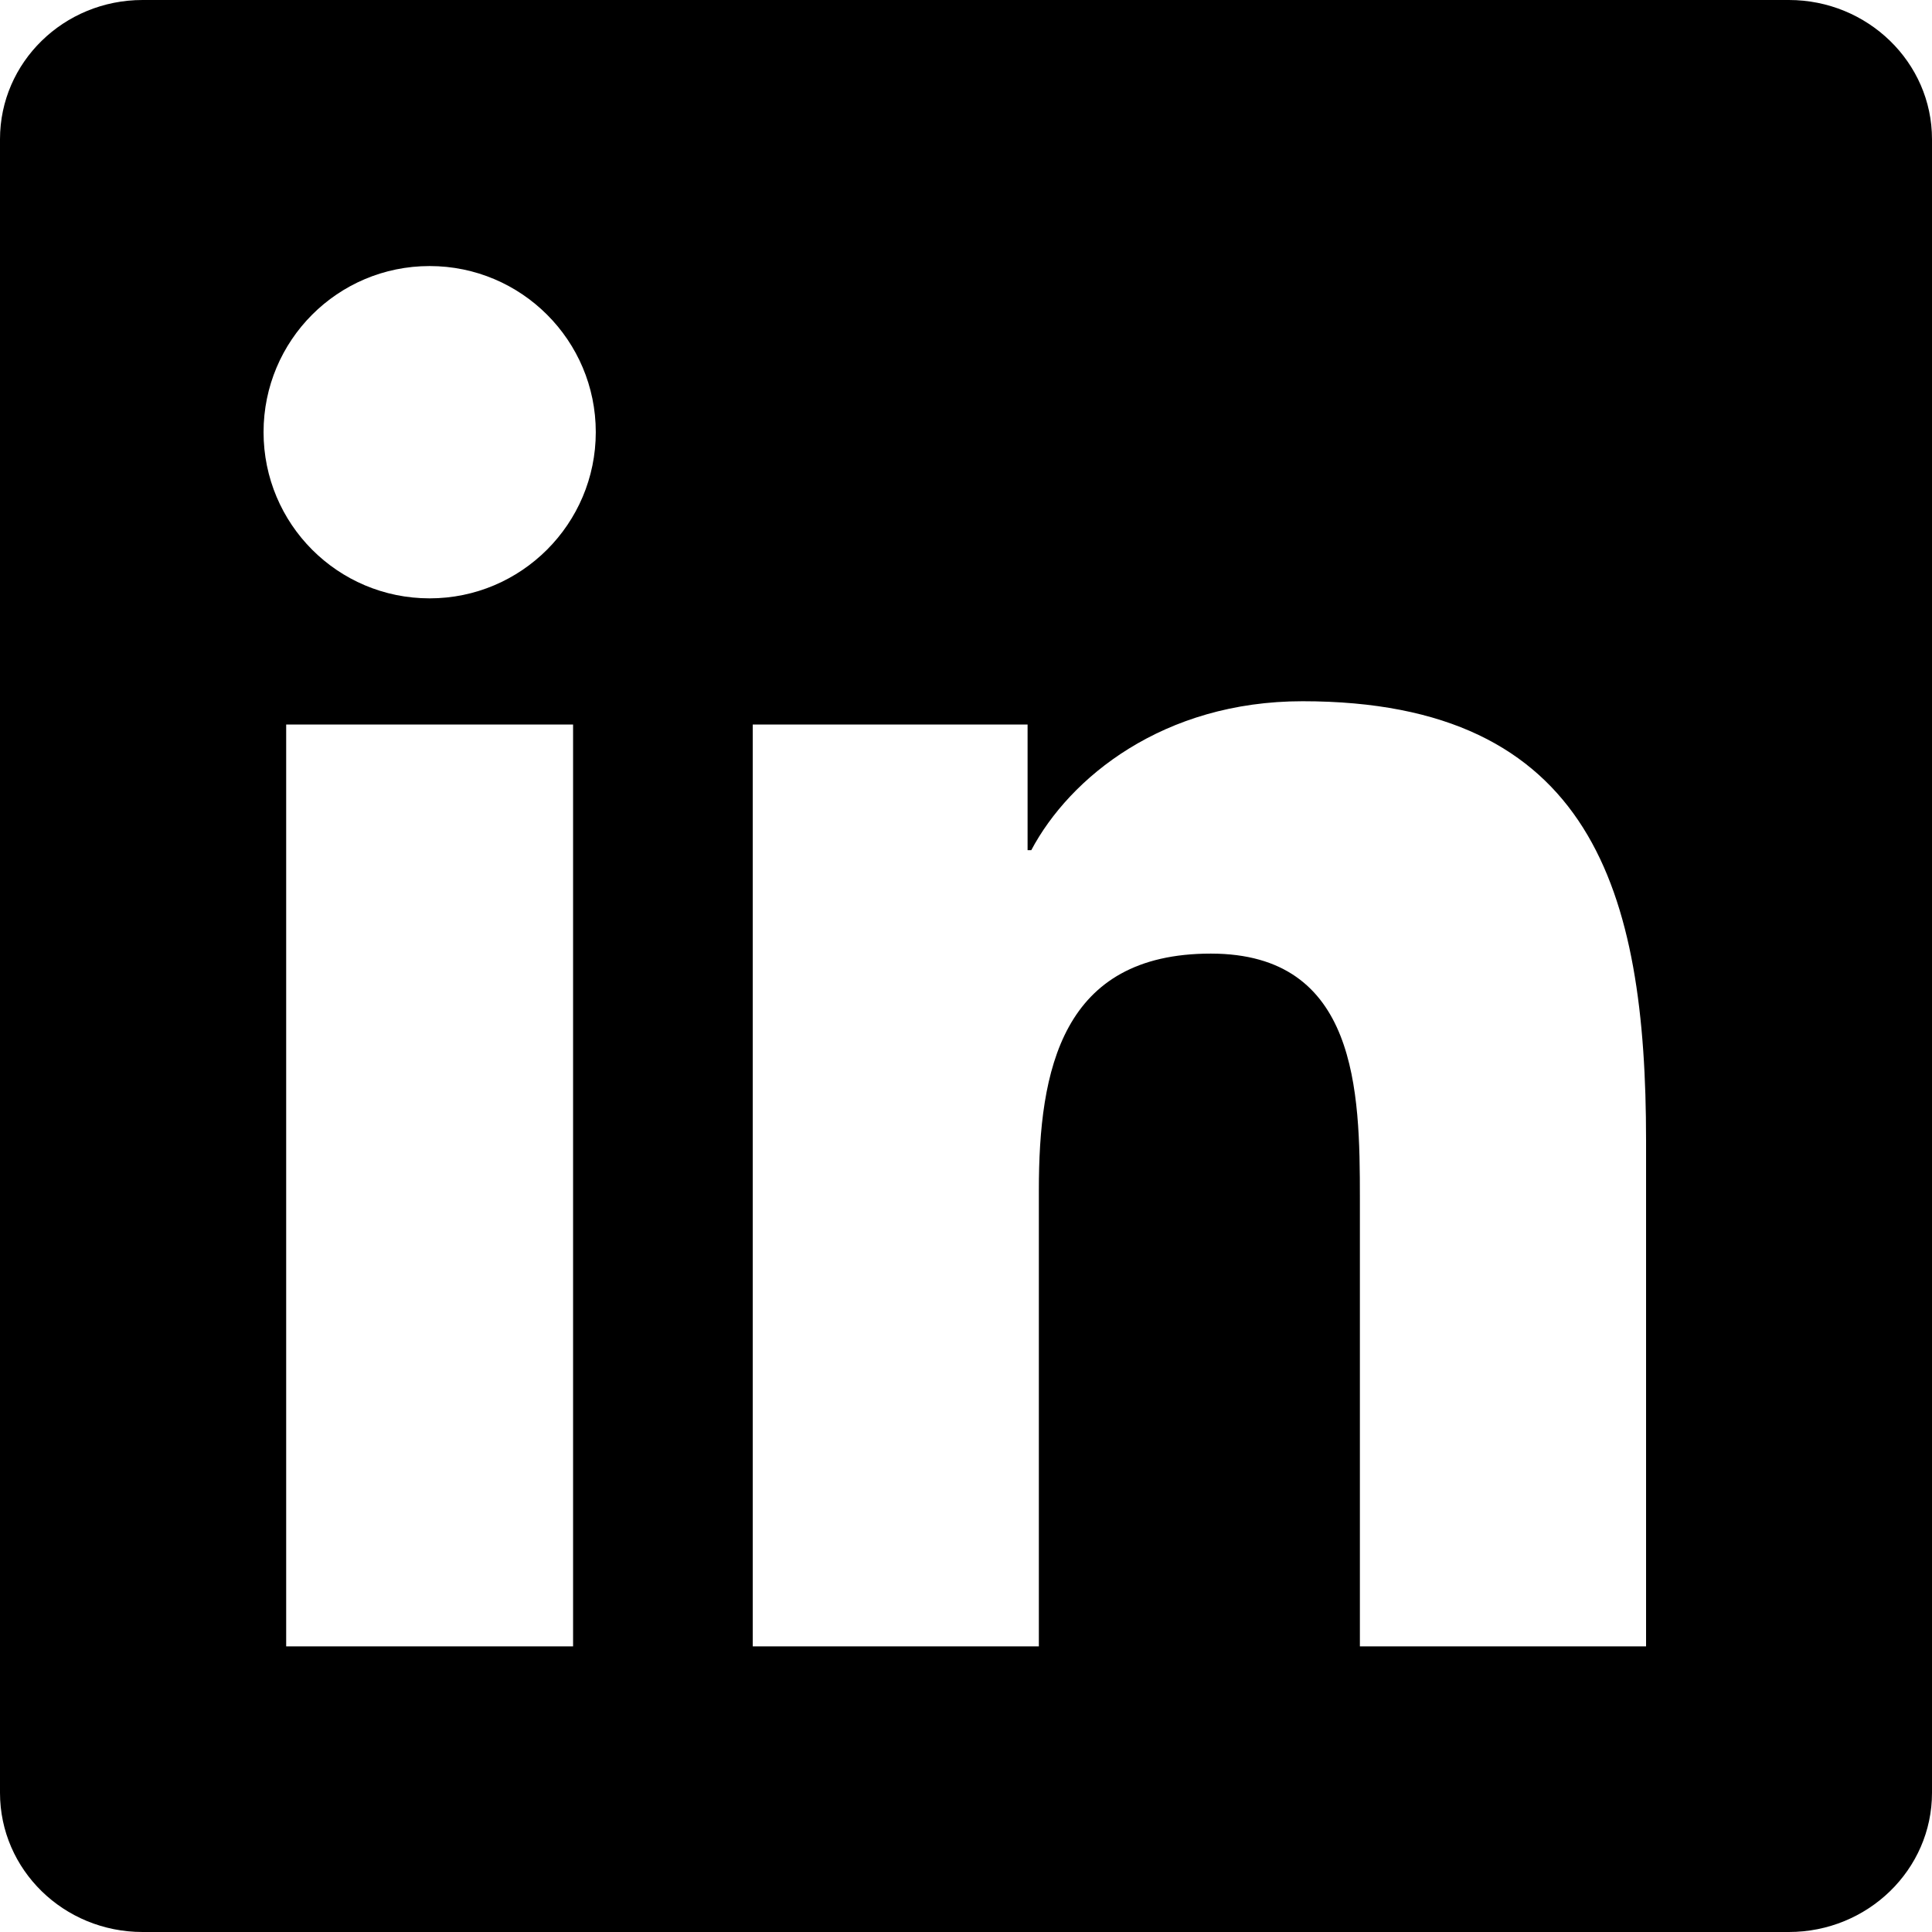
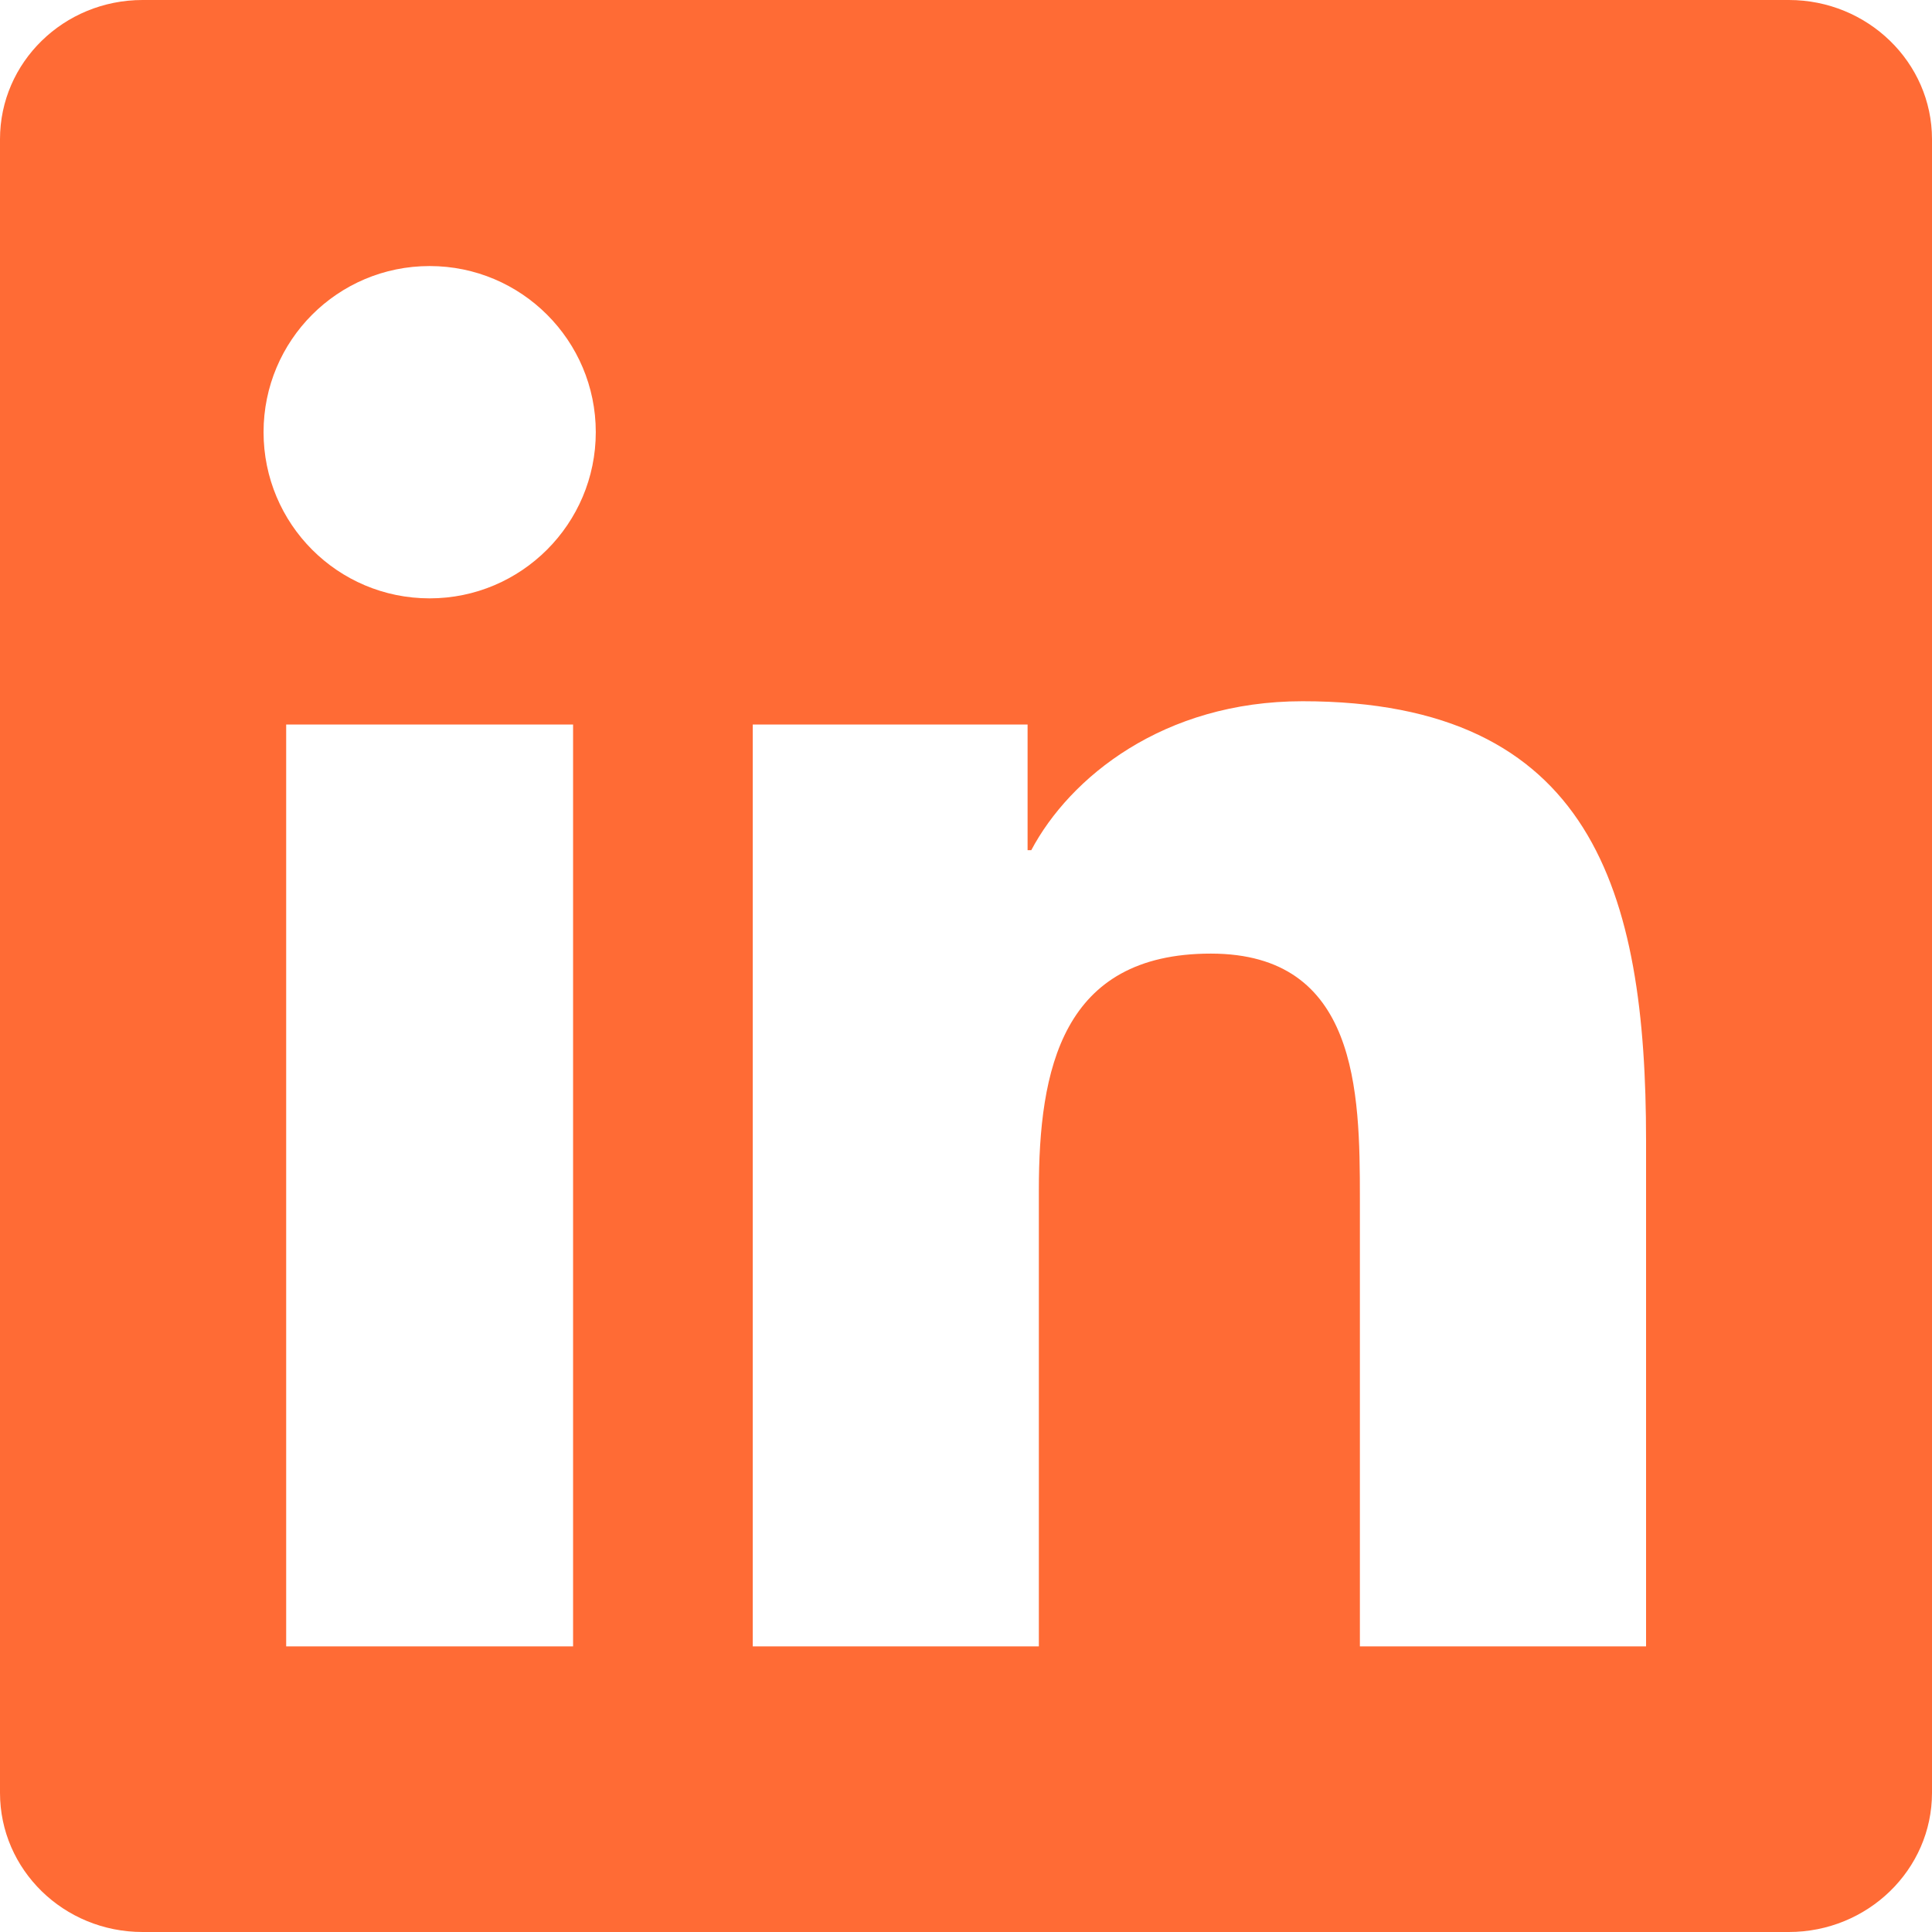
- <svg xmlns="http://www.w3.org/2000/svg" width="24" height="24" viewBox="0 0 24 24" fill="currentColor">
+ <svg xmlns="http://www.w3.org/2000/svg" width="24" height="24" viewBox="0 0 24 24" fill="#FF6B35">
  <path d="M20.447 20.452h-3.554v-5.569c0-1.328-.027-3.037-1.852-3.037-1.853 0-2.136 1.445-2.136 2.939v5.667H9.351V9h3.414v1.561h.046c.477-.9 1.637-1.85 3.37-1.85 3.601 0 4.267 2.37 4.267 5.455v6.286zM5.337 7.433c-1.144 0-2.063-.926-2.063-2.065 0-1.138.92-2.063 2.063-2.063 1.14 0 2.064.925 2.064 2.063 0 1.139-.925 2.065-2.064 2.065zm1.782 13.019H3.555V9h3.564v11.452zM22.225 0H1.771C.792 0 0 .774 0 1.729v20.542C0 23.227.792 24 1.771 24h20.451C23.2 24 24 23.227 24 22.271V1.729C24 .774 23.2 0 22.222 0h.003z" />
</svg>
